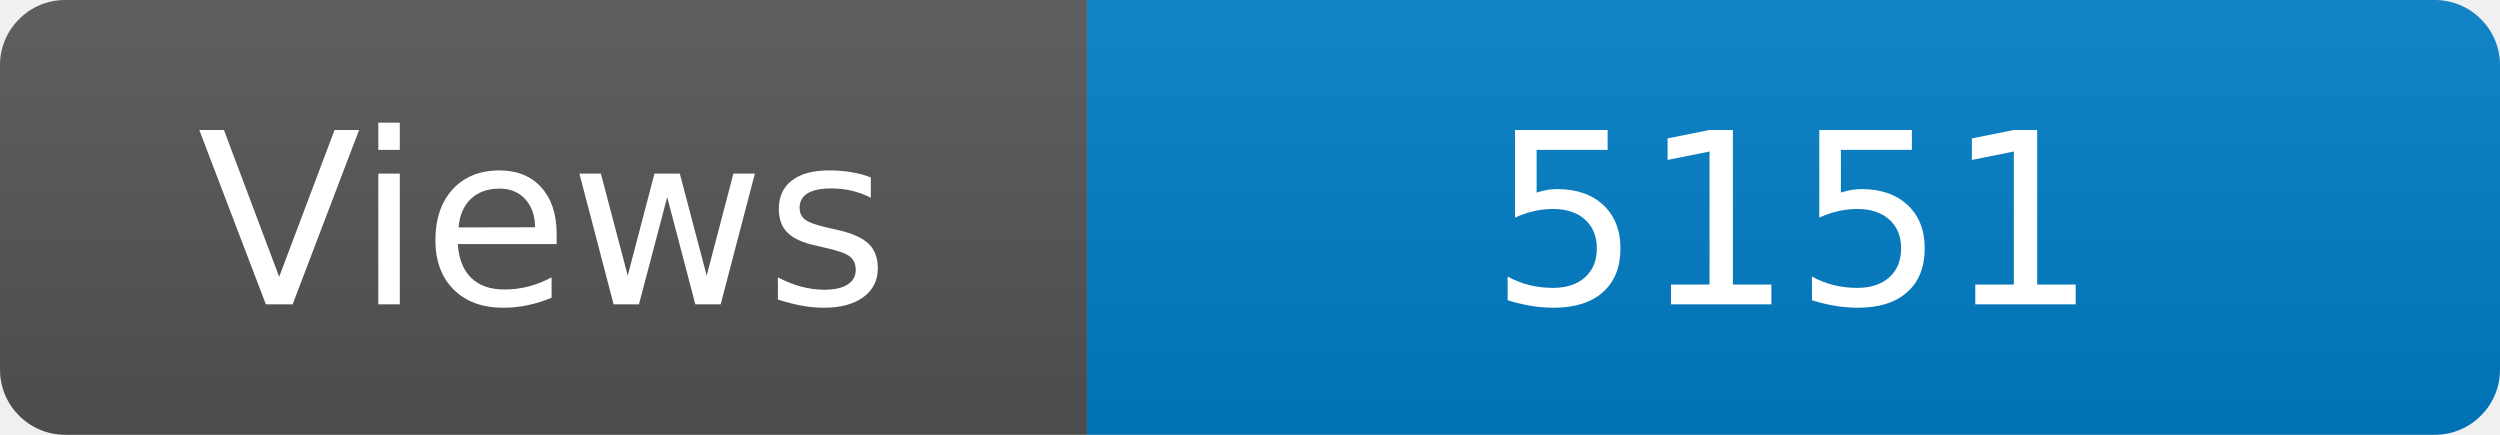
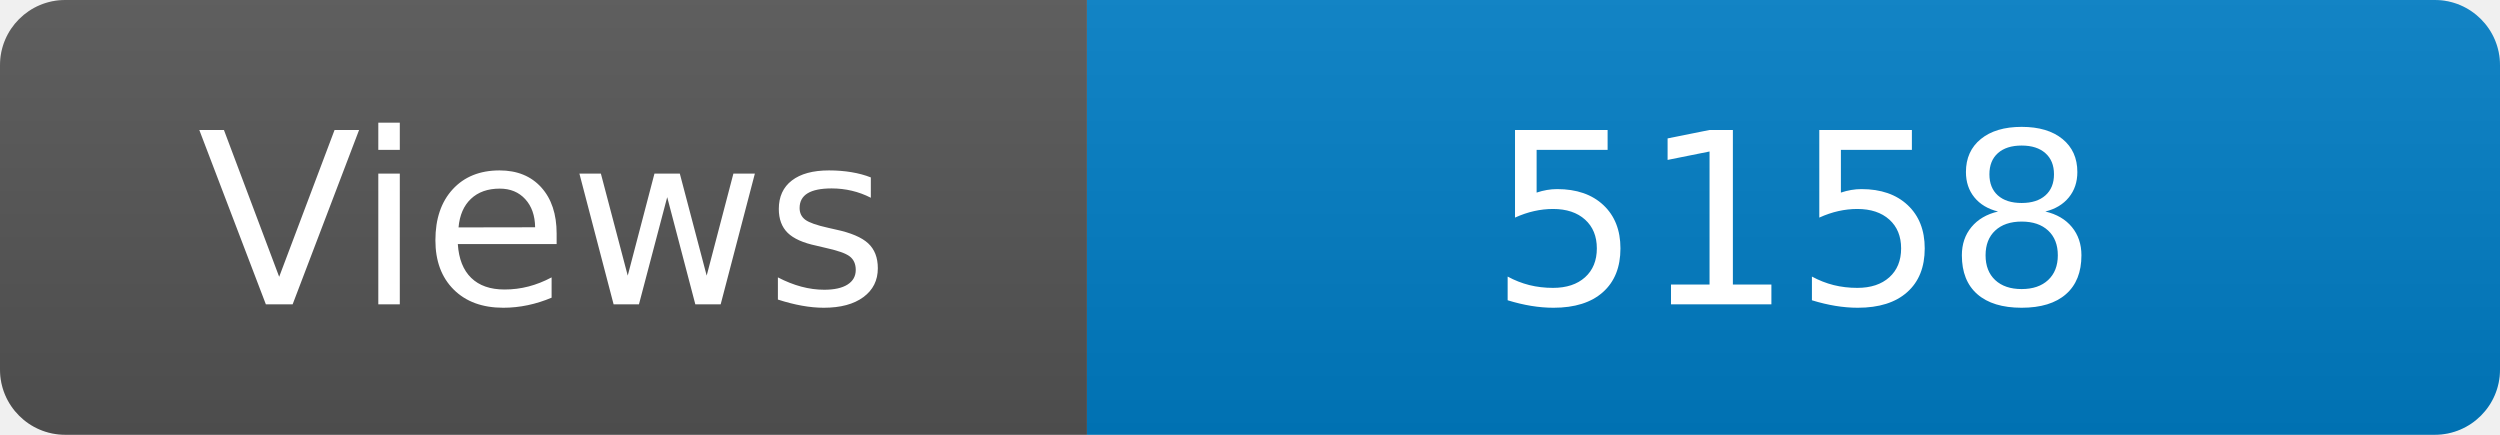
<svg xmlns="http://www.w3.org/2000/svg" width="115" height="20" role="img" aria-label="Maintained?: yes">
  <linearGradient id="s" x2="0" y2="100%">
    <stop offset="0" stop-color="#bbb" stop-opacity=".1" />
    <stop offset="1" stop-opacity=".1" />
  </linearGradient>
  <clipPath id="r">
    <rect width="115" height="20" rx="3" fill="#fff" />
  </clipPath>
  <g clip-path="url(#r)">
    <rect width="50" height="20" fill="#555" />
    <rect x="50" width="160" height="20" fill="#007ec6" />
    <rect width="115" height="20" fill="url(#s)" />
  </g>
  <g fill="#fff" text-anchor="middle" font-family="Verdana,Geneva,DejaVu Sans,sans-serif" font-size="110">
    <text x="250" y="140" transform="scale(.1)" fill="#fff">Views</text>
-     <text x="825" y="140" transform="scale(.1)" fill="#fff">5151</text>
+     <text x="825" y="140" transform="scale(.1)" fill="#fff">5158</text>
  </g>
</svg>
